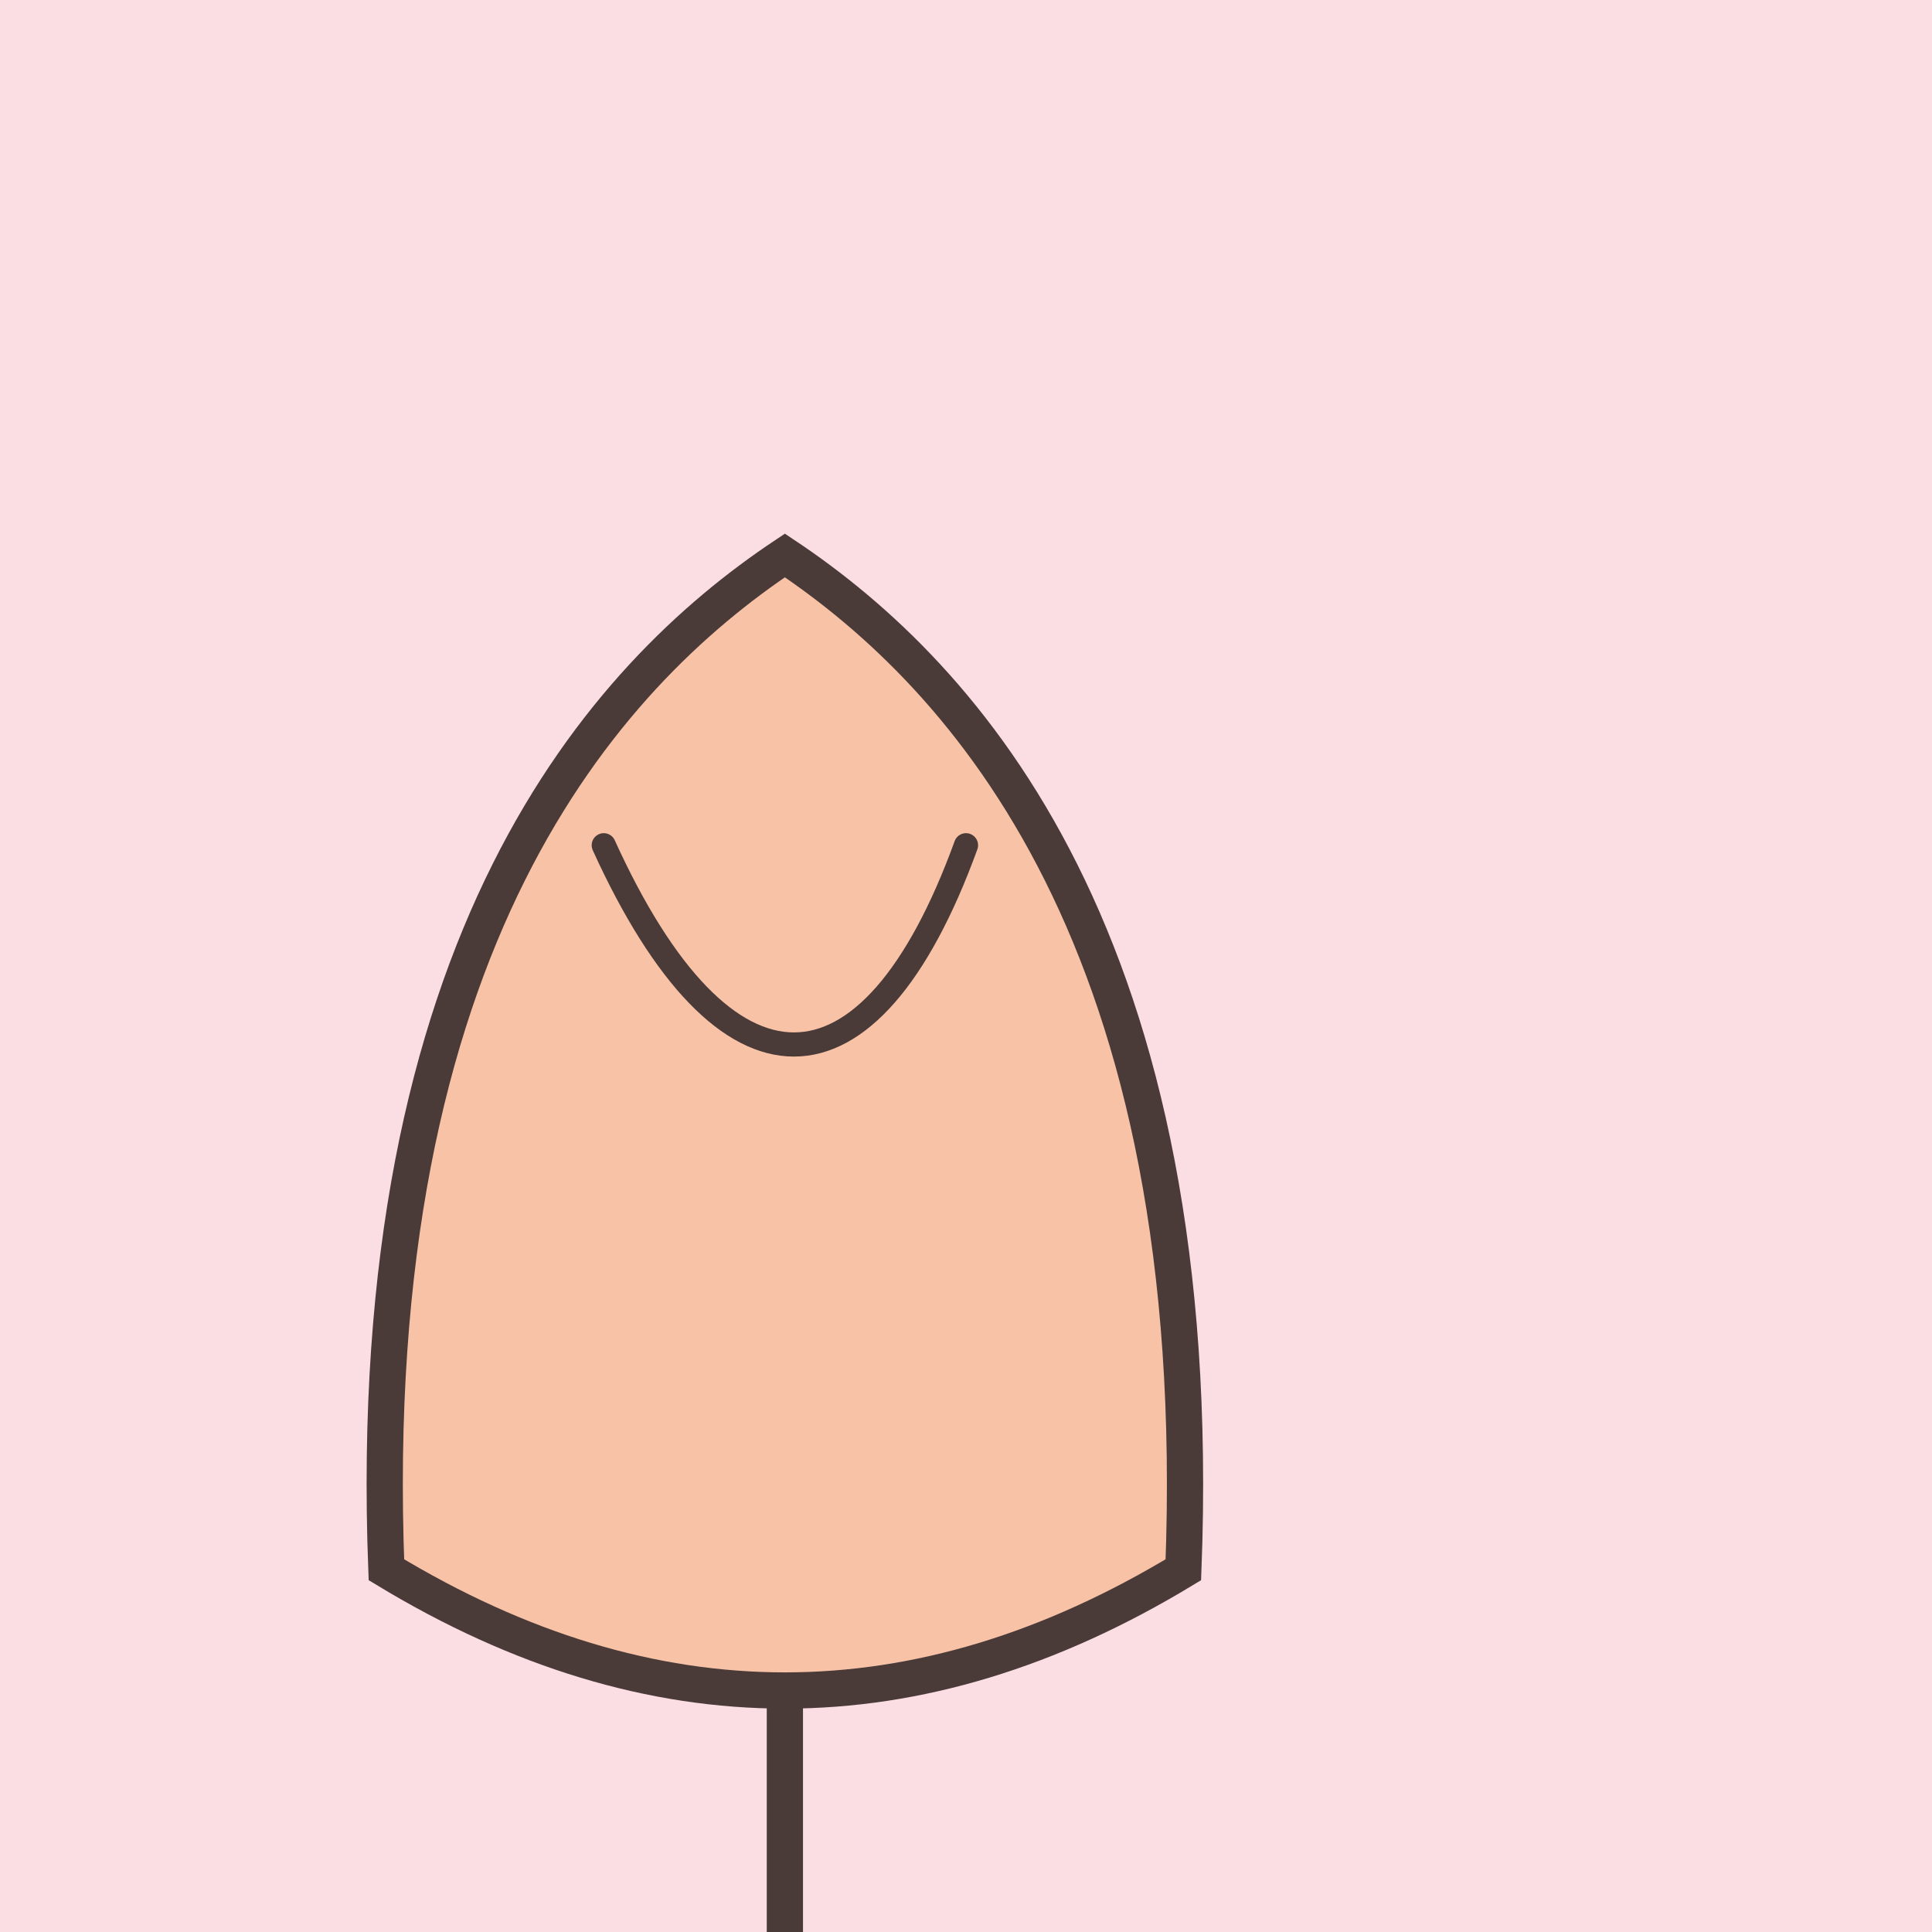
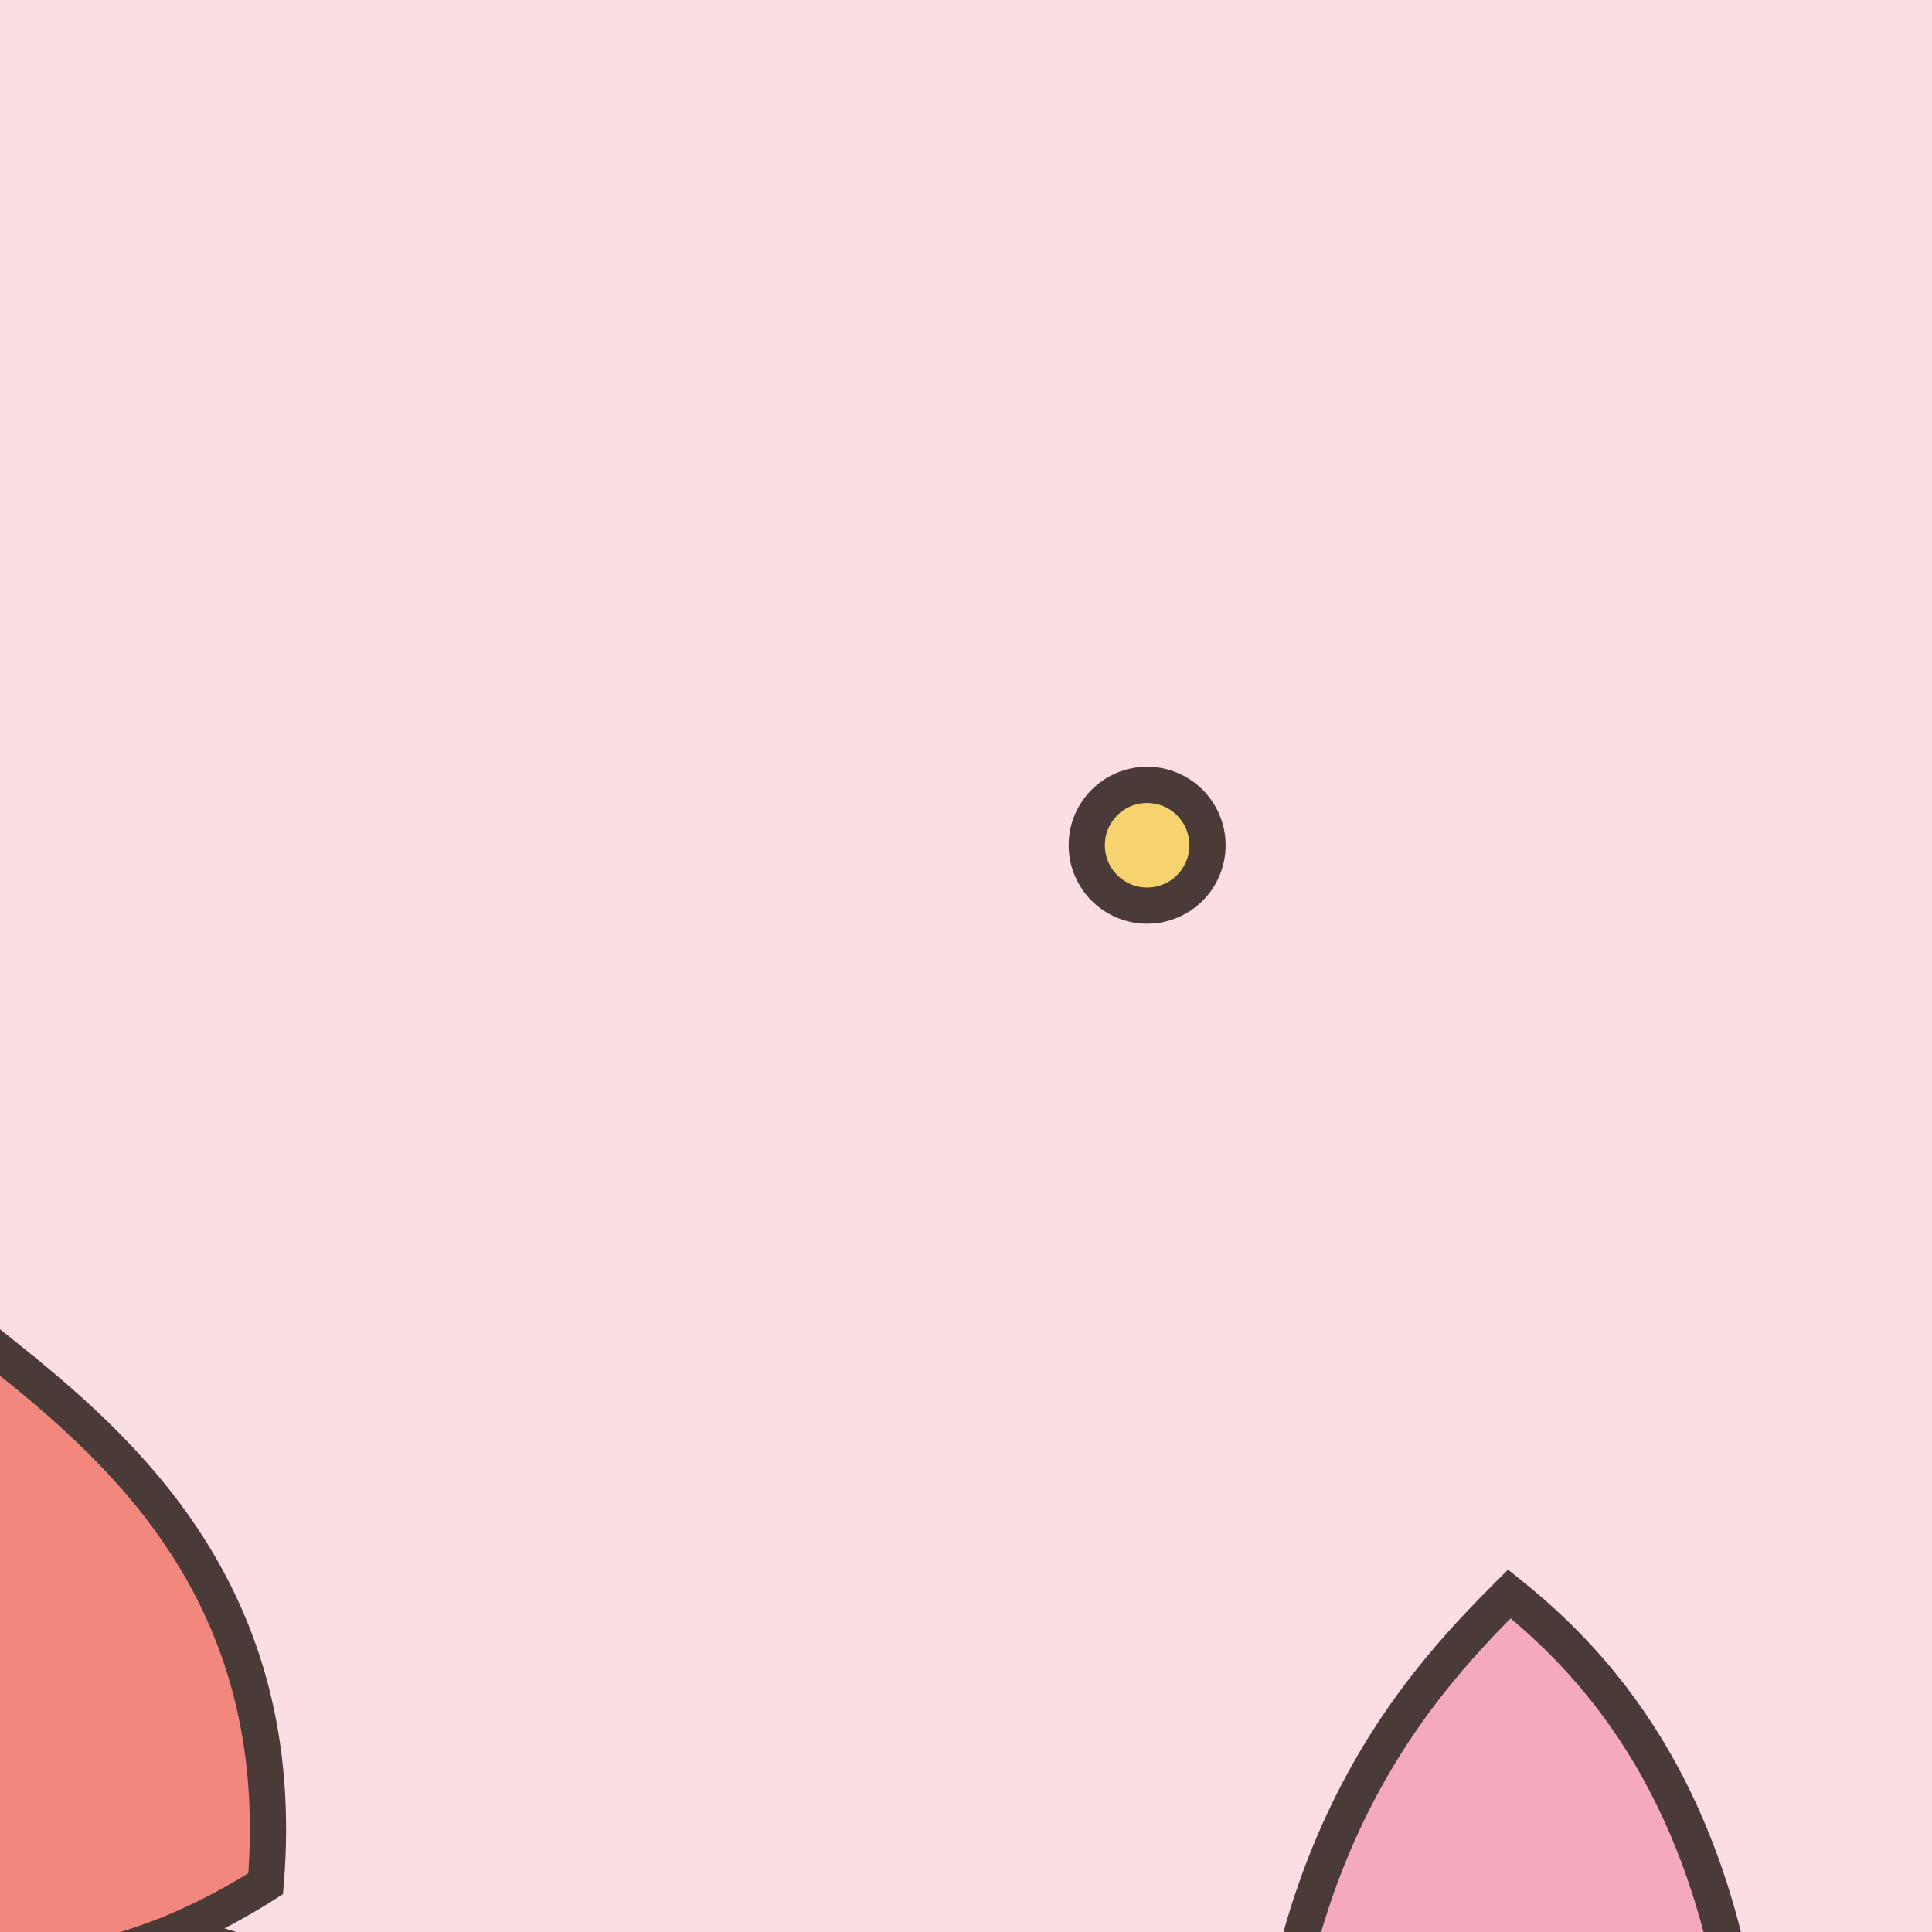
<svg xmlns="http://www.w3.org/2000/svg" width="160" height="160" viewBox="160 0 160 160">
  <rect width="320" height="320" fill="#fbdde4" />
-   <path d="M95 320V170M225 320V130" fill="none" stroke="#4a3a38" stroke-width="3" stroke-linecap="round" stroke-linejoin="round" />
-   <g transform="translate(95 290) rotate(-60) scale(1.1)">
+   <path d="M40 320V210M285 320V190" fill="none" stroke="#4a3a38" stroke-width="3" stroke-linecap="round" stroke-linejoin="round" />
+   <g transform="translate(40 295) rotate(-60) scale(0.9)">
    <path d="M0 0C14-30 46-30 62 0C46 30 14 30 0 0Z" fill="#9cc08a" stroke="#4a3a38" stroke-width="3" />
    <path d="M4 0H54" fill="none" stroke="#4a3a38" stroke-width="2" stroke-linecap="round" stroke-linejoin="round" />
  </g>
-   <g transform="translate(225 280) rotate(-120) scale(1.1)">
+   <g transform="translate(285 290) rotate(-120) scale(0.9)">
    <path d="M0 0C14-30 46-30 62 0C46 30 14 30 0 0Z" fill="#9cc08a" stroke="#4a3a38" stroke-width="3" />
    <path d="M4 0H54" fill="none" stroke="#4a3a38" stroke-width="2" stroke-linecap="round" stroke-linejoin="round" />
  </g>
-   <path d="M62 170C60 120 80 100 95 90C110 100 130 120 128 170Q95 190 62 170Z" fill="#f4a9bd" stroke="#4a3a38" stroke-width="3" />
-   <path d="M192 130C190 78 210 56 225 46C240 56 260 78 258 130Q225 150 192 130Z" fill="#f7c2a6" stroke="#4a3a38" stroke-width="3" />
-   <path d="M80 110C90 130 100 130 110 110M210 70C220 92 232 92 240 70" fill="none" stroke="#4a3a38" stroke-width="2" stroke-linecap="round" stroke-linejoin="round" />
+   <path d="M20 210C18 175 32 160 40 152C50 160 62 175 60 210Q40 224 20 210Z" fill="#f7c2a6" stroke="#4a3a38" stroke-width="3" />
+   <path d="M265 190C263 155 277 140 285 132C295 140 307 155 305 190Q285 204 265 190Z" fill="#f4a9bd" stroke="#4a3a38" stroke-width="3" />
+   <circle cx="60" cy="70" r="7" fill="#fff" stroke="#4a3a38" stroke-width="3" />
+   <circle cx="255" cy="70" r="5" fill="#f6d36e" stroke="#4a3a38" stroke-width="3" />
+   <g stroke="#4a3a38" stroke-width="6" stroke-linejoin="round" fill="#4a3a38">
+     <circle cx="160" cy="222" r="62" />
+     <ellipse cx="124" cy="282" rx="18" ry="11" />
+     <ellipse cx="196" cy="282" rx="18" ry="11" />
+   </g>
+   <g fill="#bfe6d4">
+     <circle cx="160" cy="222" r="62" />
+     <ellipse cx="124" cy="282" rx="18" ry="11" />
+     <ellipse cx="196" cy="282" rx="18" ry="11" />
+   </g>
+   <path d="M138 156C136 132 150 120 160 112C170 120 184 132 182 156Q160 170 138 156Z" fill="#f2877e" stroke="#4a3a38" stroke-width="3" />
+   <circle cx="143" cy="218" r="4.5" fill="#4a3a38" />
+   <circle cx="144.5" cy="216.5" r="1.35" fill="#fff" />
+   <circle cx="177" cy="218" r="4.5" fill="#4a3a38" />
+   <circle cx="178.5" cy="216.5" r="1.35" fill="#fff" />
+   <ellipse cx="133" cy="228" rx="7" ry="4.5" fill="#f4a0b4" opacity=".7" />
+   <ellipse cx="187" cy="228" rx="7" ry="4.5" fill="#f4a0b4" opacity=".7" />
+   <path d="M152 226Q160 234 168 226" fill="none" stroke="#4a3a38" stroke-width="2.5" stroke-linecap="round" stroke-linejoin="round" />
</svg>
